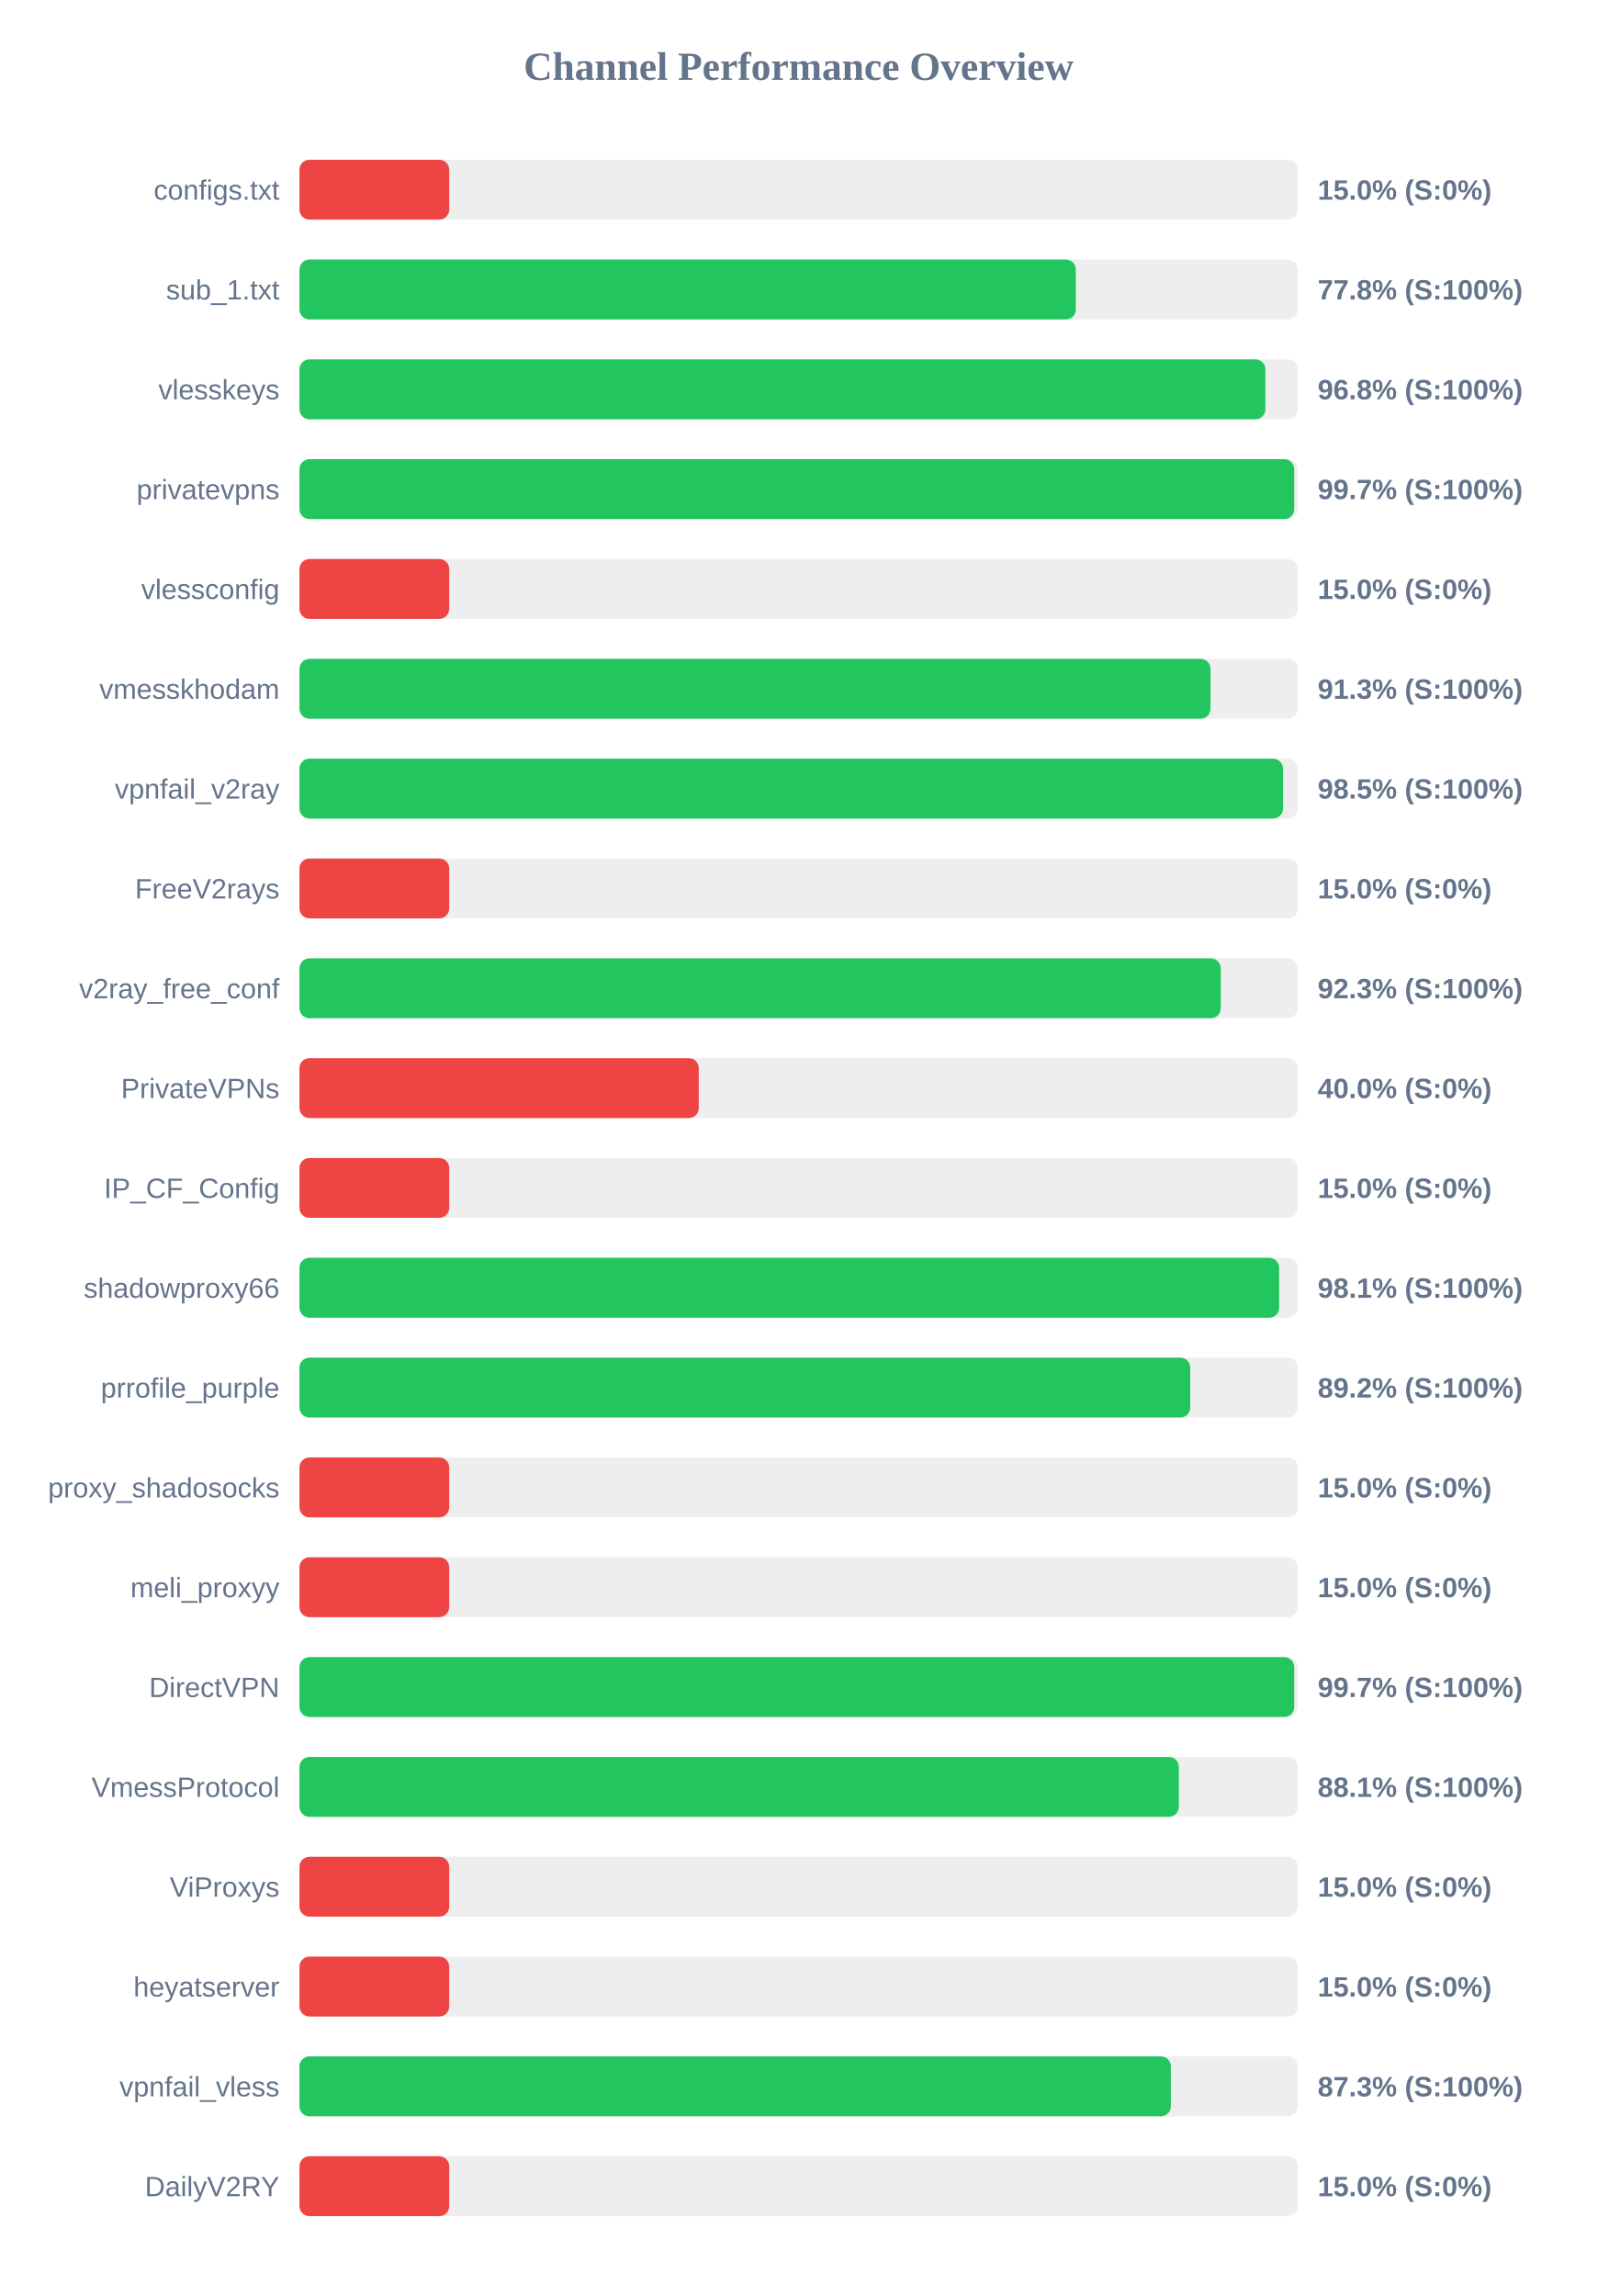
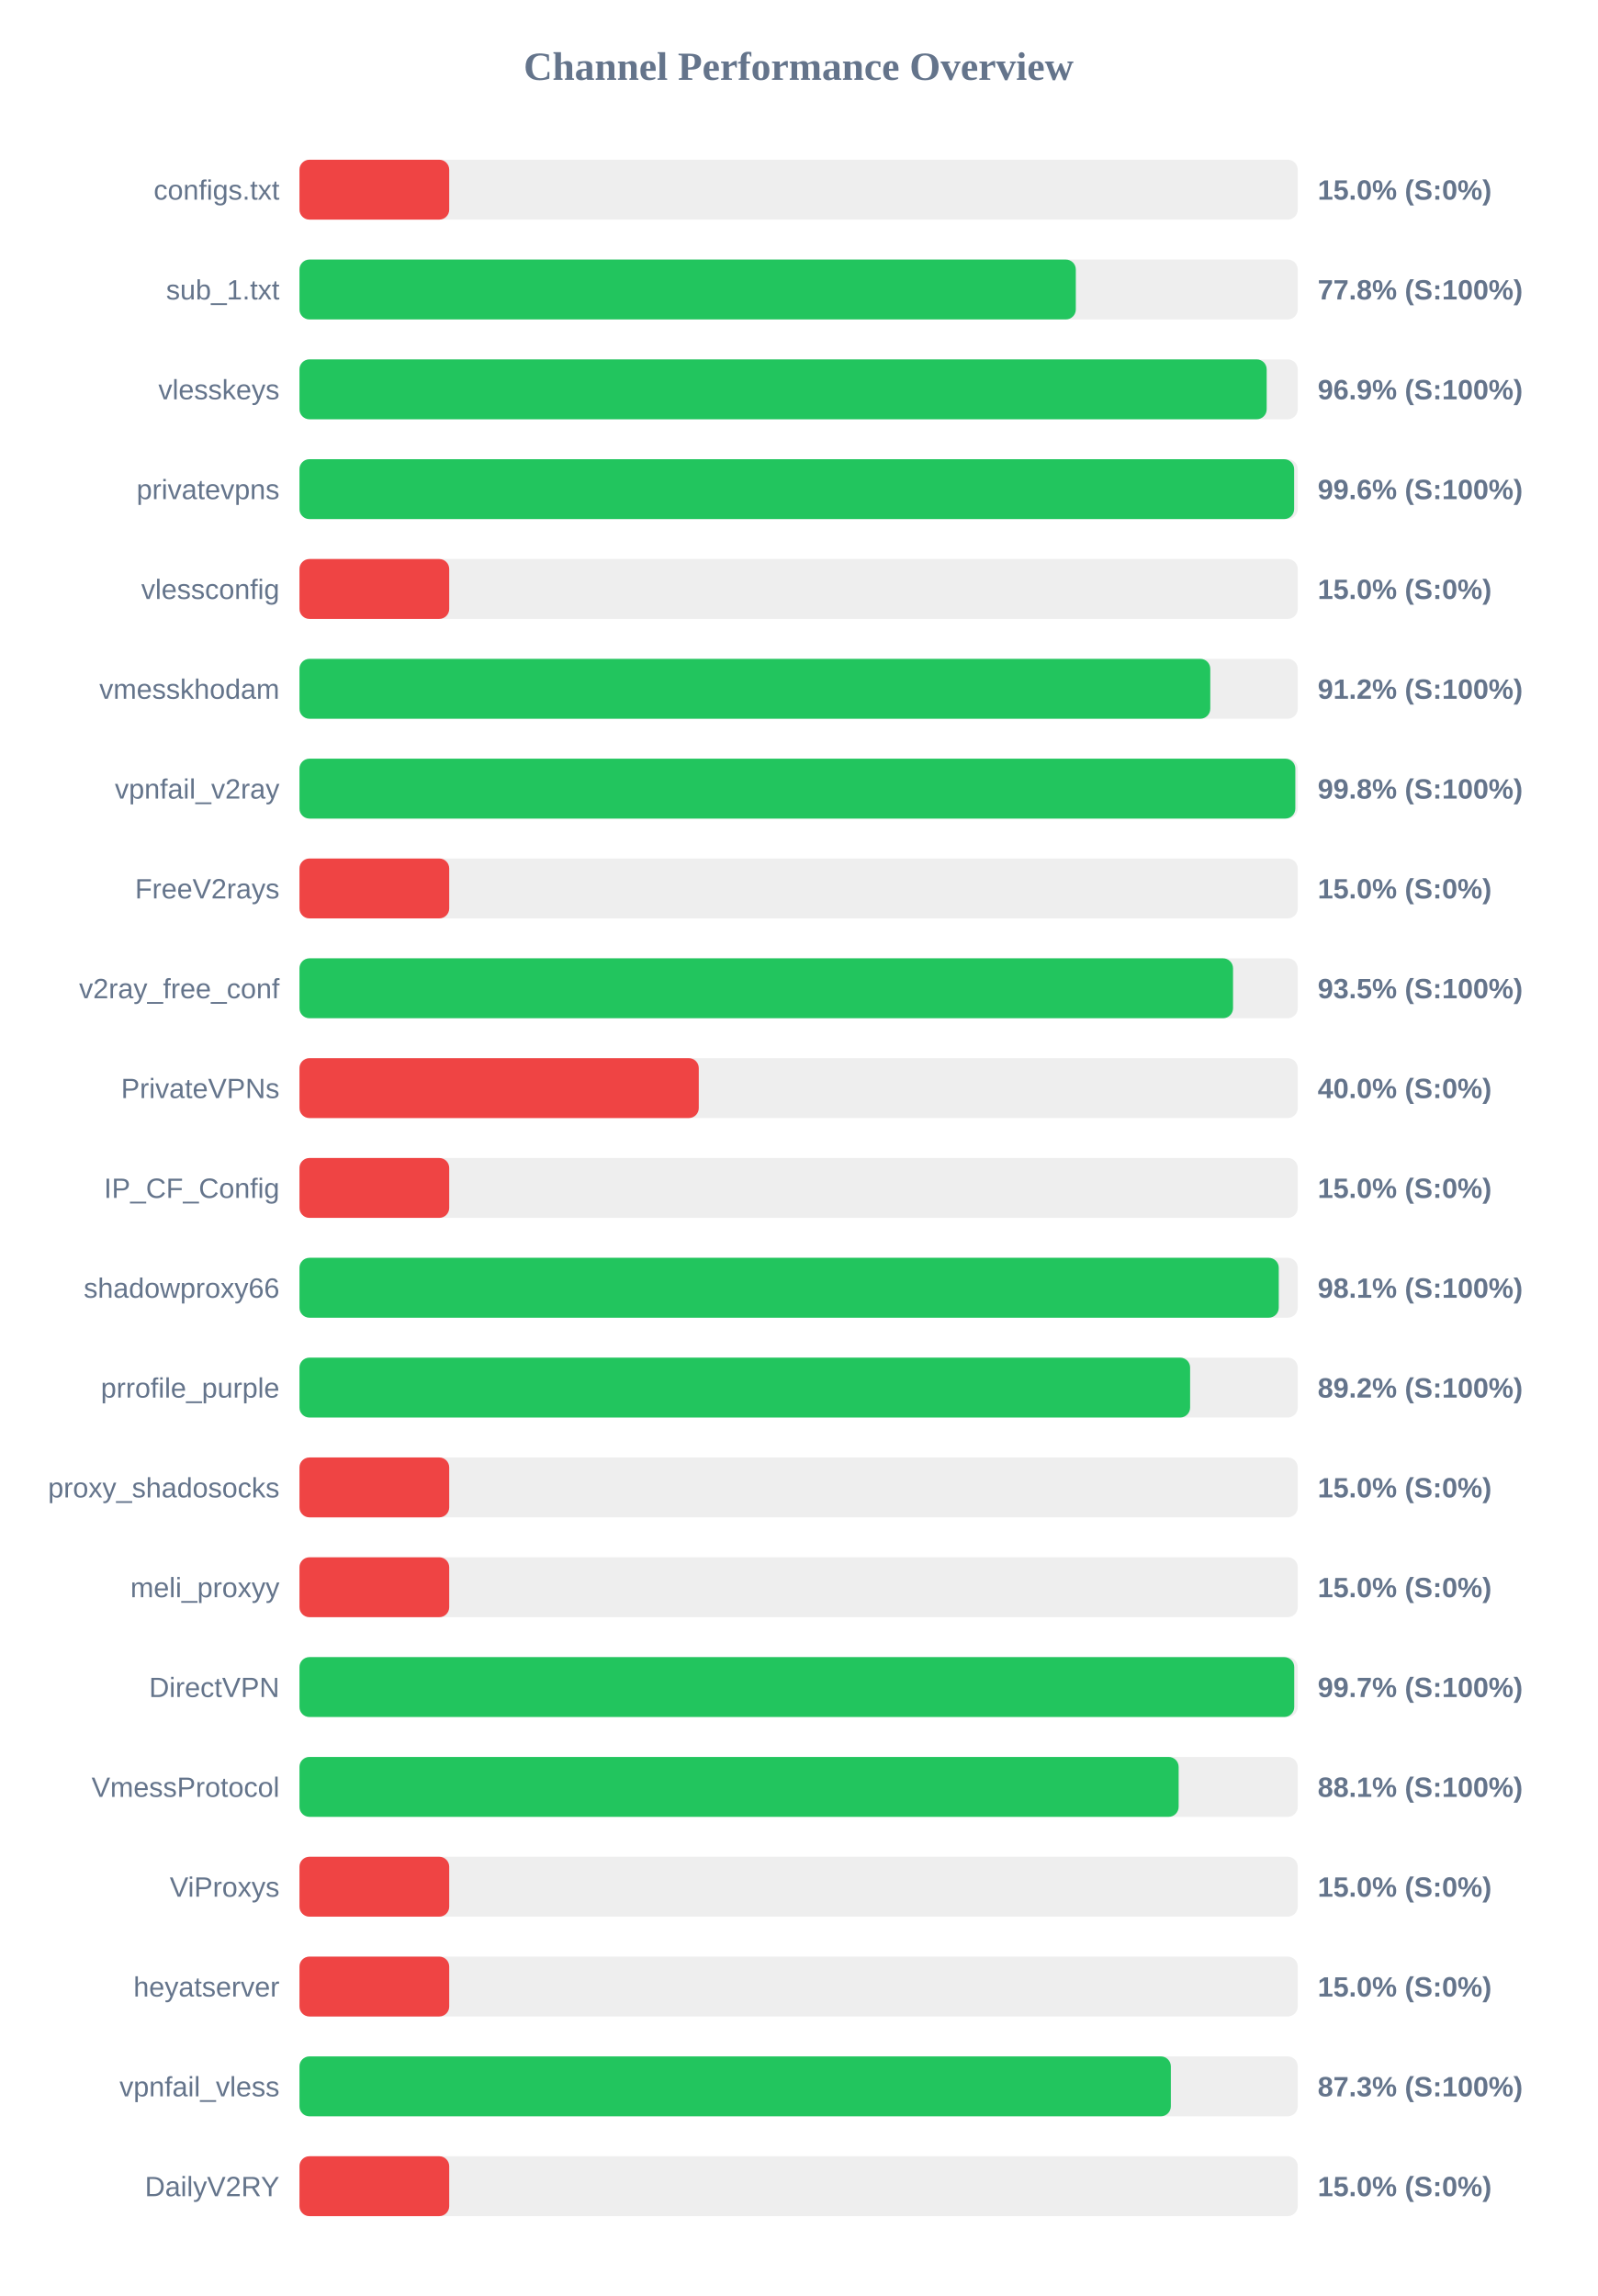
<svg xmlns="http://www.w3.org/2000/svg" width="800" height="1150" version="1.1">
  <style>
        .row { font: 14px Arial; fill: #64748b; }
        .score { font: bold 14px Arial; fill: #64748b; }
    </style>
  <text x="400" y="40" text-anchor="middle" font-size="20px" font-weight="bold" fill="#64748b">Channel Performance Overview</text>
  <rect x="150" y="80" width="500" height="30" fill="#eee" rx="5" />
  <rect x="150" y="80" width="75.0" height="30" fill="#ef4444" rx="5" />
  <text x="140" y="100" text-anchor="end" class="row">configs.txt</text>
  <text x="660" y="100" text-anchor="start" class="score">15.0% (S:0%)</text>
  <rect x="150" y="130" width="500" height="30" fill="#eee" rx="5" />
  <rect x="150" y="130" width="388.85" height="30" fill="#22c55e" rx="5" />
  <text x="140" y="150" text-anchor="end" class="row">sub_1.txt</text>
  <text x="660" y="150" text-anchor="start" class="score">77.8% (S:100%)</text>
  <rect x="150" y="180" width="500" height="30" fill="#eee" rx="5" />
-   <rect x="150" y="180" width="483.8" height="30" fill="#22c55e" rx="5" />
+   <rect x="150" y="180" width="484.45" height="30" fill="#22c55e" rx="5" />
  <text x="140" y="200" text-anchor="end" class="row">vlesskeys</text>
-   <text x="660" y="200" text-anchor="start" class="score">96.8% (S:100%)</text>
+   <text x="660" y="200" text-anchor="start" class="score">96.9% (S:100%)</text>
  <rect x="150" y="230" width="500" height="30" fill="#eee" rx="5" />
-   <rect x="150" y="230" width="498.25" height="30" fill="#22c55e" rx="5" />
+   <rect x="150" y="230" width="498.2" height="30" fill="#22c55e" rx="5" />
  <text x="140" y="250" text-anchor="end" class="row">privatevpns</text>
-   <text x="660" y="250" text-anchor="start" class="score">99.7% (S:100%)</text>
+   <text x="660" y="250" text-anchor="start" class="score">99.6% (S:100%)</text>
  <rect x="150" y="280" width="500" height="30" fill="#eee" rx="5" />
  <rect x="150" y="280" width="75.0" height="30" fill="#ef4444" rx="5" />
  <text x="140" y="300" text-anchor="end" class="row">vlessconfig</text>
  <text x="660" y="300" text-anchor="start" class="score">15.0% (S:0%)</text>
  <rect x="150" y="330" width="500" height="30" fill="#eee" rx="5" />
-   <rect x="150" y="330" width="456.3" height="30" fill="#22c55e" rx="5" />
+   <rect x="150" y="330" width="456.2" height="30" fill="#22c55e" rx="5" />
  <text x="140" y="350" text-anchor="end" class="row">vmesskhodam</text>
-   <text x="660" y="350" text-anchor="start" class="score">91.3% (S:100%)</text>
+   <text x="660" y="350" text-anchor="start" class="score">91.2% (S:100%)</text>
  <rect x="150" y="380" width="500" height="30" fill="#eee" rx="5" />
-   <rect x="150" y="380" width="492.65" height="30" fill="#22c55e" rx="5" />
+   <rect x="150" y="380" width="498.8" height="30" fill="#22c55e" rx="5" />
  <text x="140" y="400" text-anchor="end" class="row">vpnfail_v2ray</text>
-   <text x="660" y="400" text-anchor="start" class="score">98.5% (S:100%)</text>
+   <text x="660" y="400" text-anchor="start" class="score">99.8% (S:100%)</text>
  <rect x="150" y="430" width="500" height="30" fill="#eee" rx="5" />
  <rect x="150" y="430" width="75.0" height="30" fill="#ef4444" rx="5" />
  <text x="140" y="450" text-anchor="end" class="row">FreeV2rays</text>
  <text x="660" y="450" text-anchor="start" class="score">15.0% (S:0%)</text>
  <rect x="150" y="480" width="500" height="30" fill="#eee" rx="5" />
-   <rect x="150" y="480" width="461.45" height="30" fill="#22c55e" rx="5" />
+   <rect x="150" y="480" width="467.6" height="30" fill="#22c55e" rx="5" />
  <text x="140" y="500" text-anchor="end" class="row">v2ray_free_conf</text>
-   <text x="660" y="500" text-anchor="start" class="score">92.3% (S:100%)</text>
+   <text x="660" y="500" text-anchor="start" class="score">93.5% (S:100%)</text>
  <rect x="150" y="530" width="500" height="30" fill="#eee" rx="5" />
  <rect x="150" y="530" width="200.0" height="30" fill="#ef4444" rx="5" />
  <text x="140" y="550" text-anchor="end" class="row">PrivateVPNs</text>
  <text x="660" y="550" text-anchor="start" class="score">40.0% (S:0%)</text>
  <rect x="150" y="580" width="500" height="30" fill="#eee" rx="5" />
  <rect x="150" y="580" width="75.0" height="30" fill="#ef4444" rx="5" />
  <text x="140" y="600" text-anchor="end" class="row">IP_CF_Config</text>
  <text x="660" y="600" text-anchor="start" class="score">15.0% (S:0%)</text>
  <rect x="150" y="630" width="500" height="30" fill="#eee" rx="5" />
-   <rect x="150" y="630" width="490.7" height="30" fill="#22c55e" rx="5" />
+   <rect x="150" y="630" width="490.5" height="30" fill="#22c55e" rx="5" />
  <text x="140" y="650" text-anchor="end" class="row">shadowproxy66</text>
  <text x="660" y="650" text-anchor="start" class="score">98.1% (S:100%)</text>
  <rect x="150" y="680" width="500" height="30" fill="#eee" rx="5" />
-   <rect x="150" y="680" width="446.15" height="30" fill="#22c55e" rx="5" />
+   <rect x="150" y="680" width="446.1" height="30" fill="#22c55e" rx="5" />
  <text x="140" y="700" text-anchor="end" class="row">prrofile_purple</text>
  <text x="660" y="700" text-anchor="start" class="score">89.2% (S:100%)</text>
  <rect x="150" y="730" width="500" height="30" fill="#eee" rx="5" />
  <rect x="150" y="730" width="75.0" height="30" fill="#ef4444" rx="5" />
  <text x="140" y="750" text-anchor="end" class="row">proxy_shadosocks</text>
  <text x="660" y="750" text-anchor="start" class="score">15.0% (S:0%)</text>
  <rect x="150" y="780" width="500" height="30" fill="#eee" rx="5" />
  <rect x="150" y="780" width="75.0" height="30" fill="#ef4444" rx="5" />
  <text x="140" y="800" text-anchor="end" class="row">meli_proxyy</text>
  <text x="660" y="800" text-anchor="start" class="score">15.0% (S:0%)</text>
  <rect x="150" y="830" width="500" height="30" fill="#eee" rx="5" />
  <rect x="150" y="830" width="498.25" height="30" fill="#22c55e" rx="5" />
  <text x="140" y="850" text-anchor="end" class="row">DirectVPN</text>
  <text x="660" y="850" text-anchor="start" class="score">99.7% (S:100%)</text>
  <rect x="150" y="880" width="500" height="30" fill="#eee" rx="5" />
-   <rect x="150" y="880" width="440.45" height="30" fill="#22c55e" rx="5" />
+   <rect x="150" y="880" width="440.35" height="30" fill="#22c55e" rx="5" />
  <text x="140" y="900" text-anchor="end" class="row">VmessProtocol</text>
  <text x="660" y="900" text-anchor="start" class="score">88.1% (S:100%)</text>
  <rect x="150" y="930" width="500" height="30" fill="#eee" rx="5" />
  <rect x="150" y="930" width="75.0" height="30" fill="#ef4444" rx="5" />
  <text x="140" y="950" text-anchor="end" class="row">ViProxys</text>
  <text x="660" y="950" text-anchor="start" class="score">15.0% (S:0%)</text>
  <rect x="150" y="980" width="500" height="30" fill="#eee" rx="5" />
  <rect x="150" y="980" width="75.0" height="30" fill="#ef4444" rx="5" />
  <text x="140" y="1000" text-anchor="end" class="row">heyatserver</text>
  <text x="660" y="1000" text-anchor="start" class="score">15.0% (S:0%)</text>
  <rect x="150" y="1030" width="500" height="30" fill="#eee" rx="5" />
  <rect x="150" y="1030" width="436.45" height="30" fill="#22c55e" rx="5" />
  <text x="140" y="1050" text-anchor="end" class="row">vpnfail_vless</text>
  <text x="660" y="1050" text-anchor="start" class="score">87.3% (S:100%)</text>
  <rect x="150" y="1080" width="500" height="30" fill="#eee" rx="5" />
  <rect x="150" y="1080" width="75.0" height="30" fill="#ef4444" rx="5" />
  <text x="140" y="1100" text-anchor="end" class="row">DailyV2RY</text>
  <text x="660" y="1100" text-anchor="start" class="score">15.0% (S:0%)</text>
</svg>
